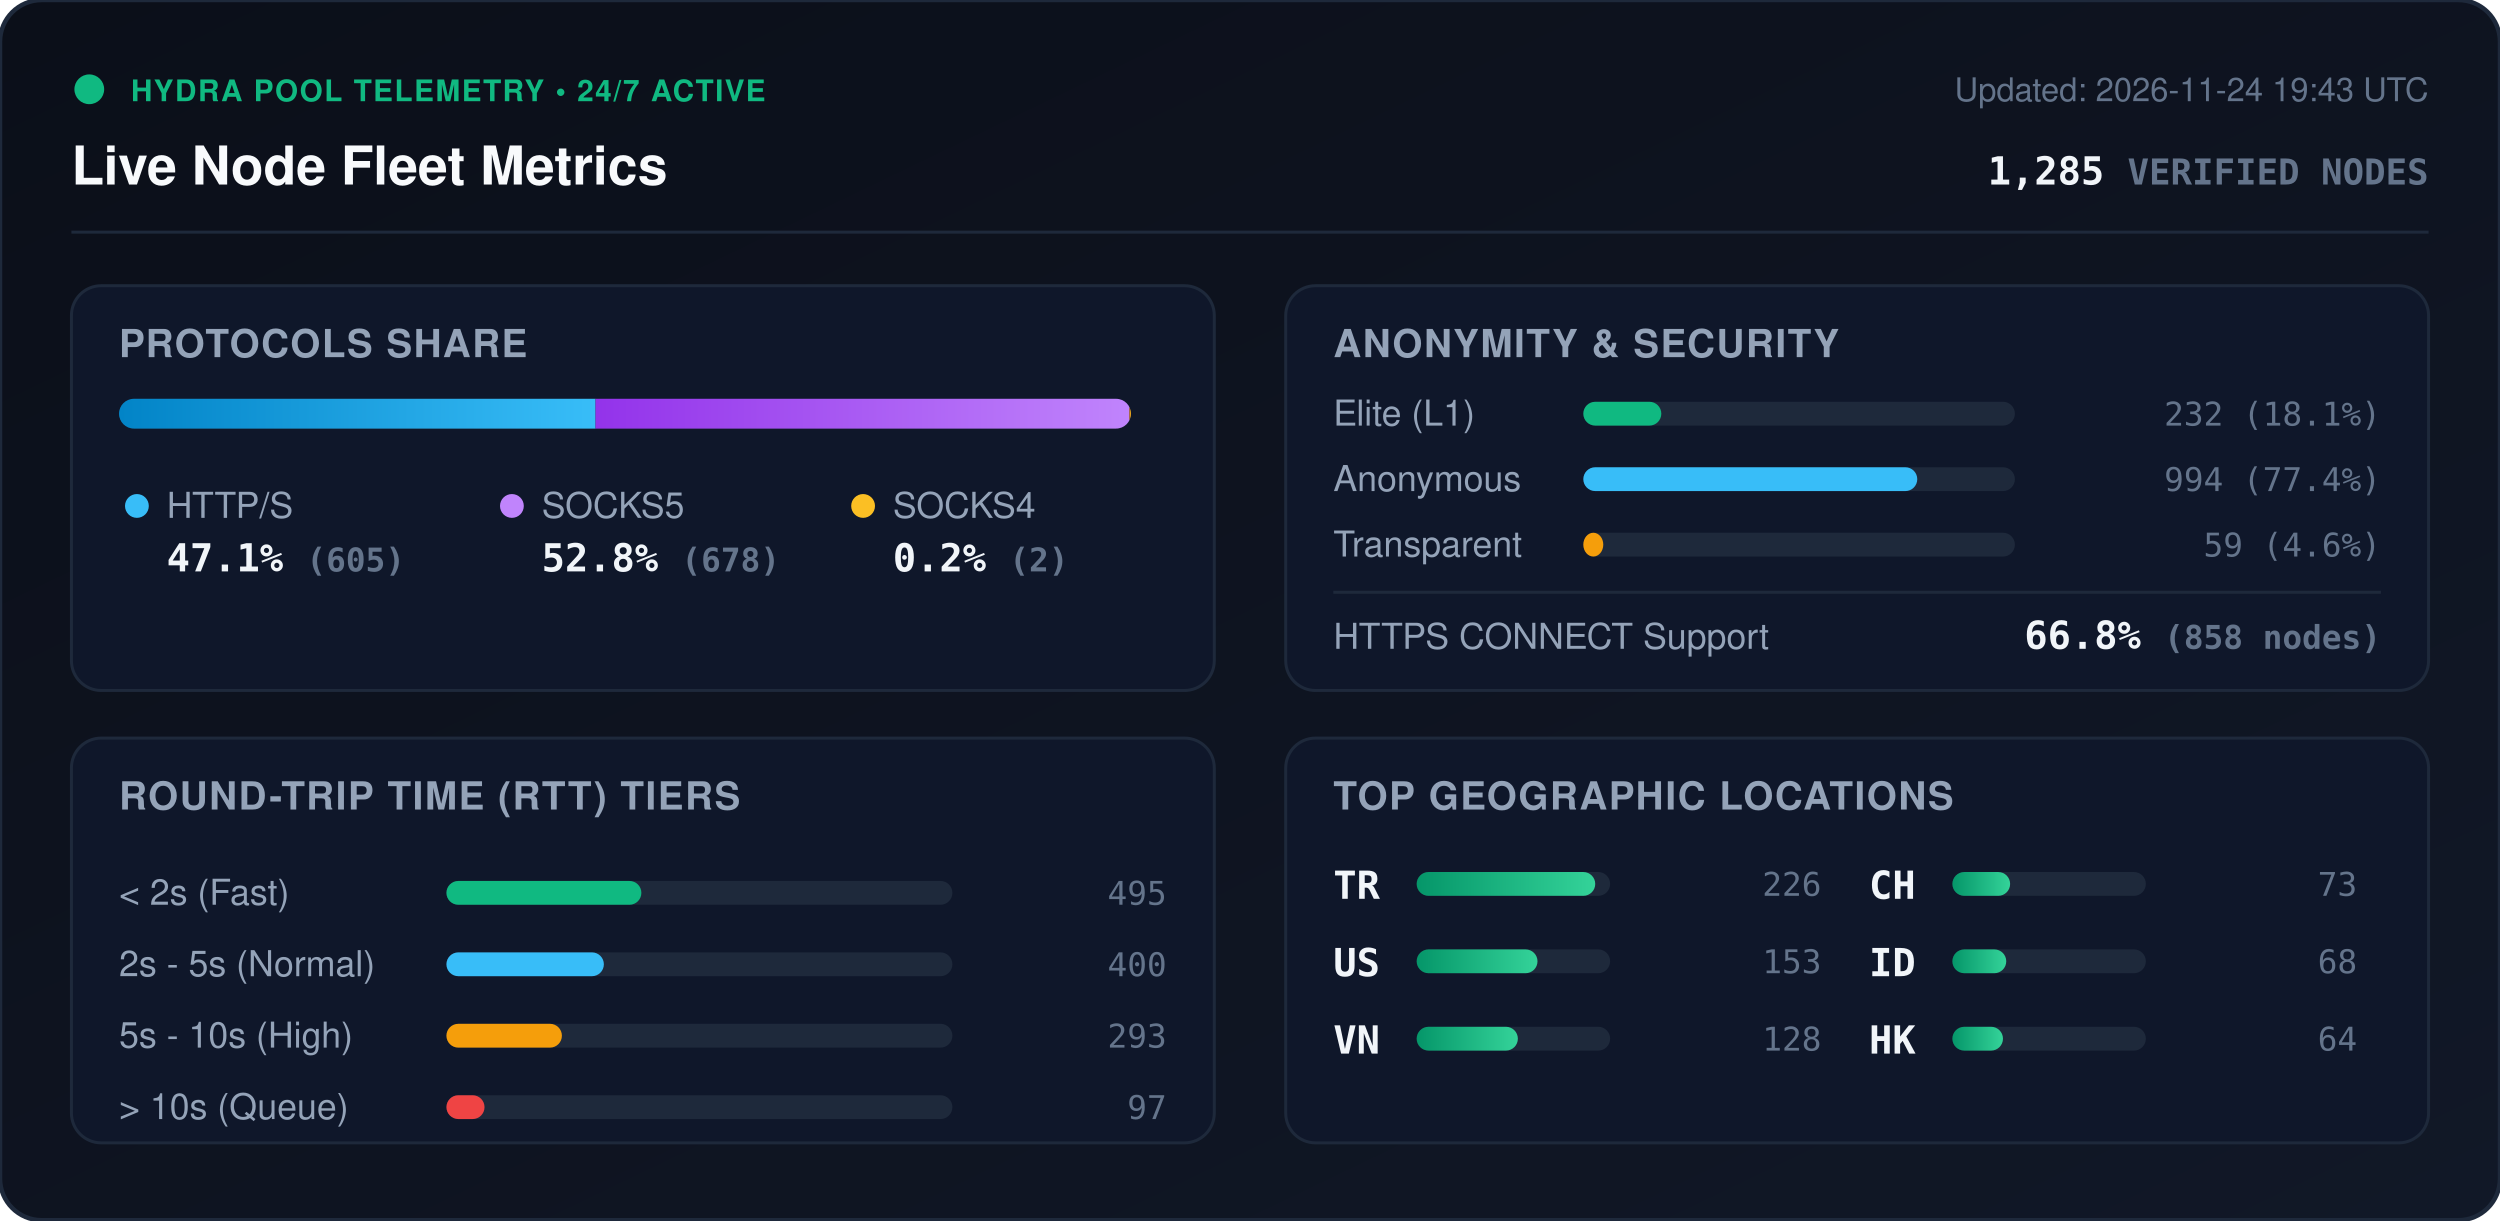
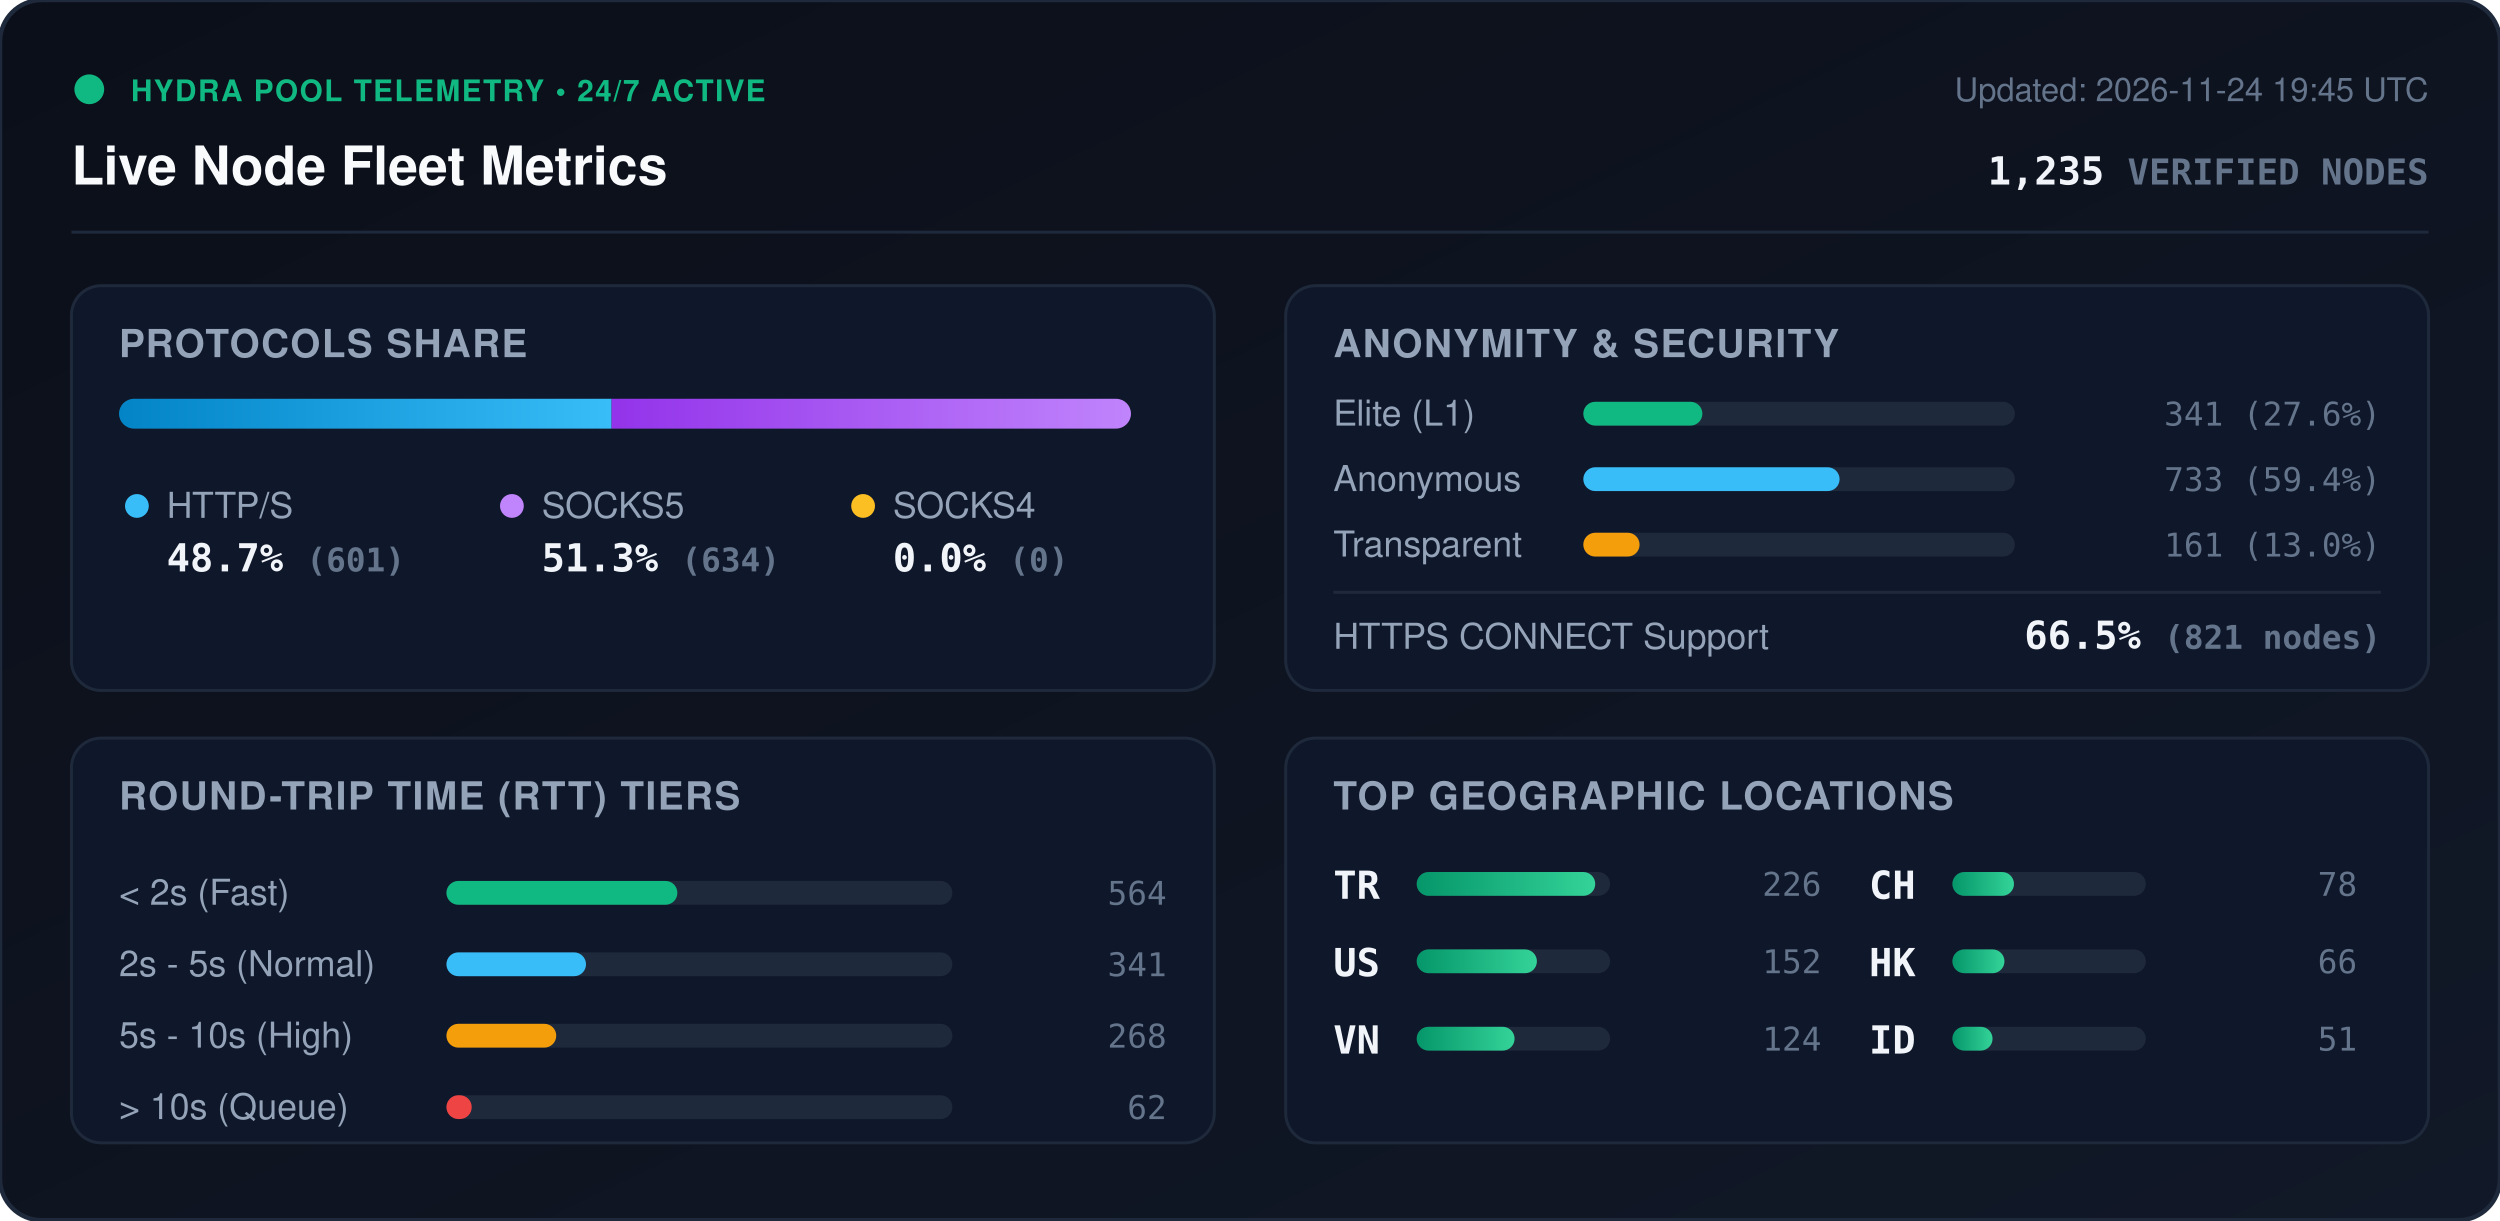
<svg xmlns="http://www.w3.org/2000/svg" viewBox="0 0 840 410" width="840" height="410" style="max-width: 100%; height: auto;">
  <defs>
    <linearGradient id="bg" x1="0%" y1="0%" x2="100%" y2="100%">
      <stop offset="0%" stop-color="#0b0f19" />
      <stop offset="100%" stop-color="#111827" />
    </linearGradient>
    <linearGradient id="bar-http" x1="0%" y1="0%" x2="100%" y2="0%">
      <stop offset="0%" stop-color="#0284c7" />
      <stop offset="100%" stop-color="#38bdf8" />
    </linearGradient>
    <linearGradient id="bar-socks5" x1="0%" y1="0%" x2="100%" y2="0%">
      <stop offset="0%" stop-color="#9333ea" />
      <stop offset="100%" stop-color="#c084fc" />
    </linearGradient>
    <linearGradient id="bar-socks4" x1="0%" y1="0%" x2="100%" y2="0%">
      <stop offset="0%" stop-color="#d97706" />
      <stop offset="100%" stop-color="#fbbf24" />
    </linearGradient>
    <linearGradient id="bar-green" x1="0%" y1="0%" x2="100%" y2="0%">
      <stop offset="0%" stop-color="#059669" />
      <stop offset="100%" stop-color="#34d399" />
    </linearGradient>
    <clipPath id="prog-track-clip">
      <rect width="340.0" height="10" rx="5" />
    </clipPath>
    <style>
      .title { font: 700 18px -apple-system, BlinkMacSystemFont, 'Segoe UI', Helvetica, Arial, sans-serif; fill: #f8fafc; }
      .sub { font: 500 11px -apple-system, BlinkMacSystemFont, 'Segoe UI', Helvetica, Arial, sans-serif; fill: #64748b; }
      .section-hdr { font: 600 13px -apple-system, BlinkMacSystemFont, 'Segoe UI', Helvetica, Arial, sans-serif; fill: #94a3b8; letter-spacing: 0.5px; }
      .metric-val { font: 700 13px -apple-system, BlinkMacSystemFont, 'Segoe UI', Helvetica, Arial, sans-serif; fill: #f1f5f9; }
      .metric-lbl { font: 500 12px -apple-system, BlinkMacSystemFont, 'Segoe UI', Helvetica, Arial, sans-serif; fill: #94a3b8; }
      .badge-txt { font: 700 10px -apple-system, BlinkMacSystemFont, 'Segoe UI', Helvetica, Arial, sans-serif; fill: #10b981; letter-spacing: 0.5px; }
      .mono { font-family: ui-monospace, SFMono-Regular, Menlo, Monaco, Consolas, monospace; }
      .pulse { animation: beacon 2s infinite ease-in-out; }
      @keyframes beacon { 0%, 100% { opacity: 1; } 50% { opacity: 0.35; } }
    </style>
  </defs>
  <rect width="840" height="410" rx="14" fill="url(#bg)" stroke="#1e293b" stroke-width="1.5" />
  <g transform="translate(24, 24)">
    <circle cx="6" cy="6" r="5" fill="#10b981" class="pulse" />
    <text x="20" y="10" class="badge-txt">HYDRA POOL TELEMETRY • 24/7 ACTIVE</text>
    <text x="0" y="38" class="title">Live Node Fleet Metrics</text>
-     <text x="792" y="10" text-anchor="end" class="sub">Updated: 2026-11-24 19:43 UTC</text>
-     <text x="792" y="38" text-anchor="end" class="metric-val mono" fill="#38bdf8">1,285 <tspan font-size="12" fill="#64748b">VERIFIED NODES</tspan>
+     <text x="792" y="10" text-anchor="end" class="sub">Updated: 2026-11-24 19:45 UTC</text>
+     <text x="792" y="38" text-anchor="end" class="metric-val mono" fill="#38bdf8">1,235 <tspan font-size="12" fill="#64748b">VERIFIED NODES</tspan>
    </text>
  </g>
  <line x1="24" y1="78" x2="816" y2="78" stroke="#1e293b" stroke-width="1" />
  <g transform="translate(24, 96)">
    <rect width="384" height="136" rx="10" fill="#0f172a" stroke="#1e293b" />
    <text x="16" y="24" class="section-hdr">PROTOCOLS SHARE</text>
    <g transform="translate(16, 38)">
      <rect width="340.0" height="10" rx="5" fill="#1e293b" />
      <g clip-path="url(#prog-track-clip)">
-         <rect x="0" width="160.1" height="10" fill="url(#bar-http)" />
-         <rect x="160.1" width="179.4" height="10" fill="url(#bar-socks5)" />
-         <rect x="339.5" width="0.5" height="10" fill="url(#bar-socks4)" />
+         <rect x="0" width="165.5" height="10" fill="url(#bar-http)" />
+         <rect x="165.5" width="174.5" height="10" fill="url(#bar-socks5)" />
+         <rect x="340.0" width="0.0" height="10" fill="url(#bar-socks4)" />
      </g>
    </g>
    <g transform="translate(16, 68)">
      <circle cx="6" cy="6" r="4" fill="#38bdf8" />
      <text x="16" y="10" class="metric-lbl">HTTP/S</text>
-       <text x="16" y="28" class="metric-val mono">47.1% <tspan font-size="11" fill="#64748b">(605)</tspan>
+       <text x="16" y="28" class="metric-val mono">48.7% <tspan font-size="11" fill="#64748b">(601)</tspan>
      </text>
      <circle cx="132" cy="6" r="4" fill="#c084fc" />
      <text x="142" y="10" class="metric-lbl">SOCKS5</text>
-       <text x="142" y="28" class="metric-val mono">52.8% <tspan font-size="11" fill="#64748b">(678)</tspan>
+       <text x="142" y="28" class="metric-val mono">51.3% <tspan font-size="11" fill="#64748b">(634)</tspan>
      </text>
      <circle cx="250" cy="6" r="4" fill="#fbbf24" />
      <text x="260" y="10" class="metric-lbl">SOCKS4</text>
-       <text x="260" y="28" class="metric-val mono">0.2% <tspan font-size="11" fill="#64748b">(2)</tspan>
+       <text x="260" y="28" class="metric-val mono">0.0% <tspan font-size="11" fill="#64748b">(0)</tspan>
      </text>
    </g>
  </g>
  <g transform="translate(432, 96)">
    <rect width="384" height="136" rx="10" fill="#0f172a" stroke="#1e293b" />
    <text x="16" y="24" class="section-hdr">ANONYMITY &amp; SECURITY</text>
    <text x="16" y="47" class="metric-lbl">Elite (L1)</text>
    <rect x="100" y="39" width="145.0" height="8" rx="4" fill="#1e293b" />
-     <rect x="100" y="39" width="26.2" height="8" rx="4" fill="#10b981" />
-     <text x="368" y="47" text-anchor="end" class="mono sub" fill="#e2e8f0">232 (18.1%)</text>
+     <rect x="100" y="39" width="40.0" height="8" rx="4" fill="#10b981" />
+     <text x="368" y="47" text-anchor="end" class="mono sub" fill="#e2e8f0">341 (27.6%)</text>
    <text x="16" y="69" class="metric-lbl">Anonymous</text>
    <rect x="100" y="61" width="145.0" height="8" rx="4" fill="#1e293b" />
-     <rect x="100" y="61" width="112.2" height="8" rx="4" fill="#38bdf8" />
-     <text x="368" y="69" text-anchor="end" class="mono sub" fill="#e2e8f0">994 (77.4%)</text>
+     <rect x="100" y="61" width="86.1" height="8" rx="4" fill="#38bdf8" />
+     <text x="368" y="69" text-anchor="end" class="mono sub" fill="#e2e8f0">733 (59.4%)</text>
    <text x="16" y="91" class="metric-lbl">Transparent</text>
    <rect x="100" y="83" width="145.0" height="8" rx="4" fill="#1e293b" />
-     <rect x="100" y="83" width="6.7" height="8" rx="4" fill="#f59e0b" />
-     <text x="368" y="91" text-anchor="end" class="mono sub" fill="#e2e8f0">59 (4.6%)</text>
+     <rect x="100" y="83" width="18.9" height="8" rx="4" fill="#f59e0b" />
+     <text x="368" y="91" text-anchor="end" class="mono sub" fill="#e2e8f0">161 (13.0%)</text>
    <line x1="16" y1="103" x2="368" y2="103" stroke="#1e293b" stroke-width="1" />
    <text x="16" y="122" class="metric-lbl">HTTPS CONNECT Support</text>
-     <text x="368" y="122" text-anchor="end" class="metric-val mono" fill="#34d399">66.8% <tspan font-size="11" fill="#64748b">(858 nodes)</tspan>
+     <text x="368" y="122" text-anchor="end" class="metric-val mono" fill="#34d399">66.5% <tspan font-size="11" fill="#64748b">(821 nodes)</tspan>
    </text>
  </g>
  <g transform="translate(24, 248)">
    <rect width="384" height="136" rx="10" fill="#0f172a" stroke="#1e293b" />
    <text x="16" y="24" class="section-hdr">ROUND-TRIP TIME (RTT) TIERS</text>
    <g transform="translate(16, 42)">
      <text x="0" y="14" class="metric-lbl">&lt; 2s (Fast)</text>
      <rect x="110" y="6" width="170" height="8" rx="4" fill="#1e293b" />
-       <rect x="110" y="6" width="65.5" height="8" rx="4" fill="#10b981" />
-       <text x="352" y="14" text-anchor="end" class="mono sub">495</text>
+       <rect x="110" y="6" width="77.6" height="8" rx="4" fill="#10b981" />
+       <text x="352" y="14" text-anchor="end" class="mono sub">564</text>
      <text x="0" y="38" class="metric-lbl">2s - 5s (Normal)</text>
      <rect x="110" y="30" width="170" height="8" rx="4" fill="#1e293b" />
-       <rect x="110" y="30" width="52.9" height="8" rx="4" fill="#38bdf8" />
-       <text x="352" y="38" text-anchor="end" class="mono sub">400</text>
+       <rect x="110" y="30" width="46.9" height="8" rx="4" fill="#38bdf8" />
+       <text x="352" y="38" text-anchor="end" class="mono sub">341</text>
      <text x="0" y="62" class="metric-lbl">5s - 10s (High)</text>
      <rect x="110" y="54" width="170" height="8" rx="4" fill="#1e293b" />
-       <rect x="110" y="54" width="38.8" height="8" rx="4" fill="#f59e0b" />
-       <text x="352" y="62" text-anchor="end" class="mono sub">293</text>
+       <rect x="110" y="54" width="36.9" height="8" rx="4" fill="#f59e0b" />
+       <text x="352" y="62" text-anchor="end" class="mono sub">268</text>
      <text x="0" y="86" class="metric-lbl">&gt; 10s (Queue)</text>
      <rect x="110" y="78" width="170" height="8" rx="4" fill="#1e293b" />
-       <rect x="110" y="78" width="12.8" height="8" rx="4" fill="#ef4444" />
-       <text x="352" y="86" text-anchor="end" class="mono sub">97</text>
+       <rect x="110" y="78" width="8.5" height="8" rx="4" fill="#ef4444" />
+       <text x="352" y="86" text-anchor="end" class="mono sub">62</text>
    </g>
  </g>
  <g transform="translate(432, 248)">
    <rect width="384" height="136" rx="10" fill="#0f172a" stroke="#1e293b" />
    <text x="16" y="24" class="section-hdr">TOP GEOGRAPHIC LOCATIONS</text>
    <g transform="translate(16, 42)">
      <g transform="translate(0, 0)">
        <text x="0" y="12" class="mono metric-val" font-size="12">TR</text>
        <rect x="28" y="3" width="65" height="8" rx="4" fill="#1e293b" />
        <rect x="28" y="3" width="60.0" height="8" rx="4" fill="url(#bar-green)" />
        <text x="164" y="11" text-anchor="end" class="mono sub">226</text>
      </g>
      <g transform="translate(0, 26)">
        <text x="0" y="12" class="mono metric-val" font-size="12">US</text>
        <rect x="28" y="3" width="65" height="8" rx="4" fill="#1e293b" />
-         <rect x="28" y="3" width="40.6" height="8" rx="4" fill="url(#bar-green)" />
-         <text x="164" y="11" text-anchor="end" class="mono sub">153</text>
+         <rect x="28" y="3" width="40.4" height="8" rx="4" fill="url(#bar-green)" />
+         <text x="164" y="11" text-anchor="end" class="mono sub">152</text>
      </g>
      <g transform="translate(0, 52)">
        <text x="0" y="12" class="mono metric-val" font-size="12">VN</text>
        <rect x="28" y="3" width="65" height="8" rx="4" fill="#1e293b" />
-         <rect x="28" y="3" width="34.0" height="8" rx="4" fill="url(#bar-green)" />
-         <text x="164" y="11" text-anchor="end" class="mono sub">128</text>
+         <rect x="28" y="3" width="32.9" height="8" rx="4" fill="url(#bar-green)" />
+         <text x="164" y="11" text-anchor="end" class="mono sub">124</text>
      </g>
      <g transform="translate(180, 0)">
        <text x="0" y="12" class="mono metric-val" font-size="12">CH</text>
        <rect x="28" y="3" width="65" height="8" rx="4" fill="#1e293b" />
-         <rect x="28" y="3" width="19.4" height="8" rx="4" fill="url(#bar-green)" />
-         <text x="164" y="11" text-anchor="end" class="mono sub">73</text>
+         <rect x="28" y="3" width="20.7" height="8" rx="4" fill="url(#bar-green)" />
+         <text x="164" y="11" text-anchor="end" class="mono sub">78</text>
      </g>
      <g transform="translate(180, 26)">
+         <text x="0" y="12" class="mono metric-val" font-size="12">HK</text>
+         <rect x="28" y="3" width="65" height="8" rx="4" fill="#1e293b" />
+         <rect x="28" y="3" width="17.5" height="8" rx="4" fill="url(#bar-green)" />
+         <text x="164" y="11" text-anchor="end" class="mono sub">66</text>
+       </g>
+       <g transform="translate(180, 52)">
        <text x="0" y="12" class="mono metric-val" font-size="12">ID</text>
        <rect x="28" y="3" width="65" height="8" rx="4" fill="#1e293b" />
-         <rect x="28" y="3" width="18.1" height="8" rx="4" fill="url(#bar-green)" />
-         <text x="164" y="11" text-anchor="end" class="mono sub">68</text>
-       </g>
-       <g transform="translate(180, 52)">
-         <text x="0" y="12" class="mono metric-val" font-size="12">HK</text>
-         <rect x="28" y="3" width="65" height="8" rx="4" fill="#1e293b" />
-         <rect x="28" y="3" width="17.0" height="8" rx="4" fill="url(#bar-green)" />
-         <text x="164" y="11" text-anchor="end" class="mono sub">64</text>
+         <rect x="28" y="3" width="13.5" height="8" rx="4" fill="url(#bar-green)" />
+         <text x="164" y="11" text-anchor="end" class="mono sub">51</text>
      </g>
    </g>
  </g>
</svg>
